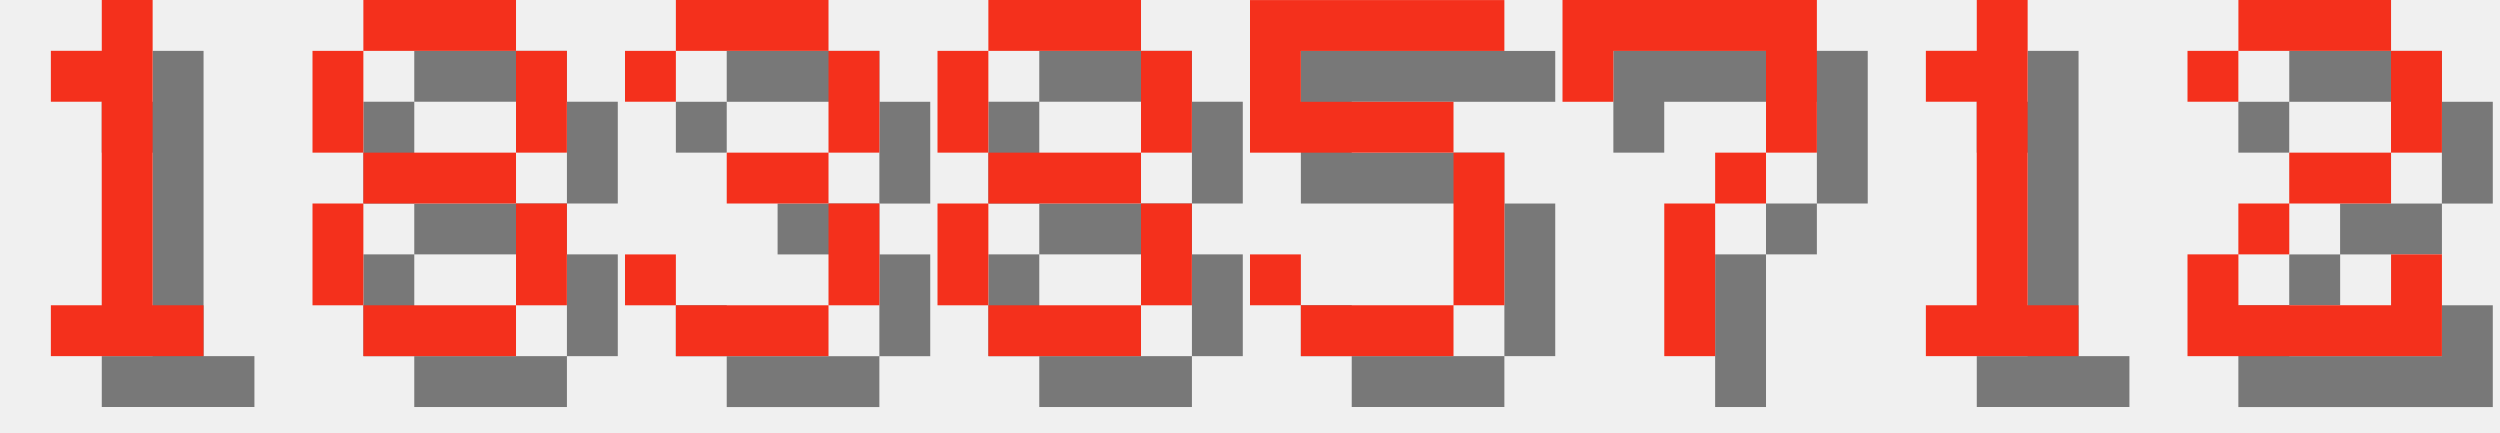
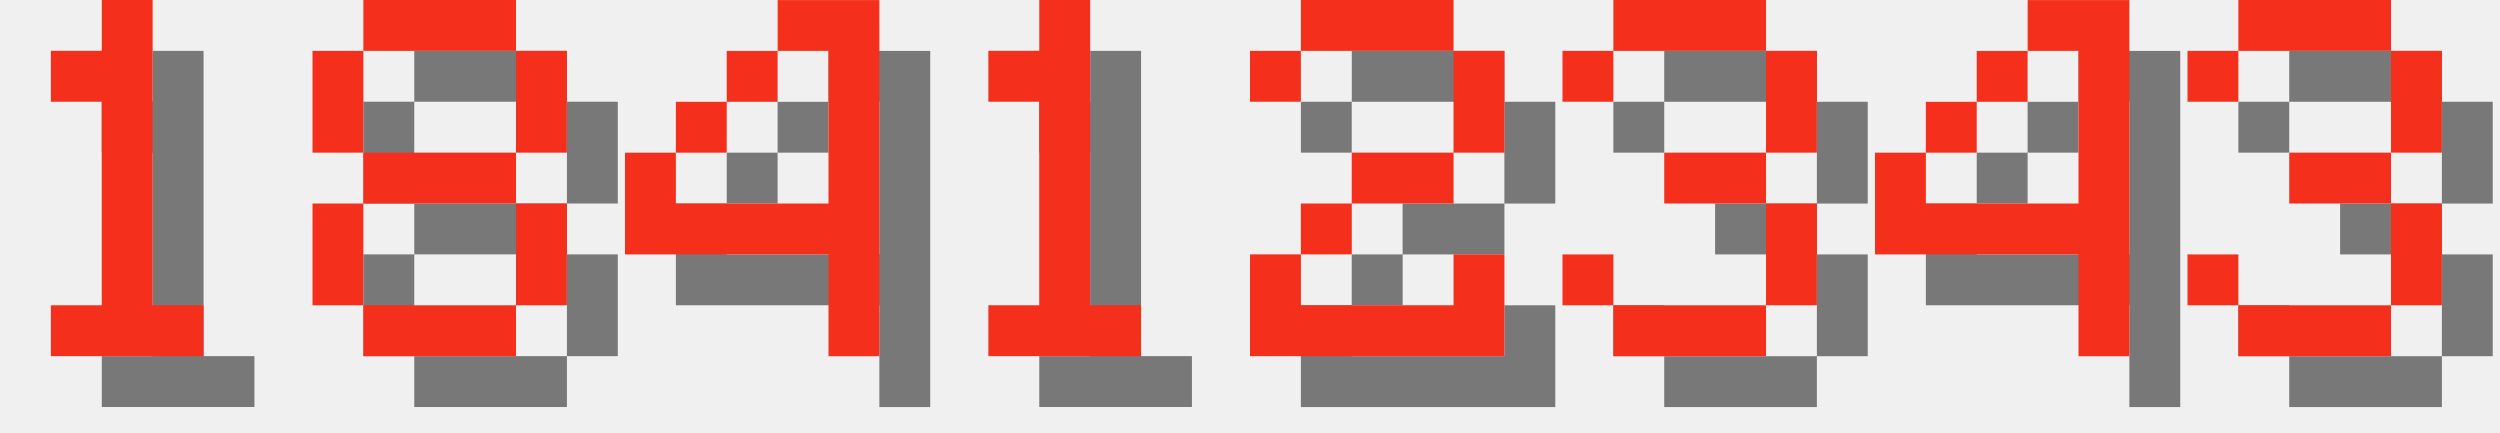
<svg xmlns="http://www.w3.org/2000/svg" version="1.1" width="208.0" height="36">
  <style>
        .text-foreground {
            fill: #F4301C;
        }
        .text-shadow {
            fill: #000000;
            fill-opacity: 0.5;
        }
    </style>
  <g class="digit" id="digit_1" transform="translate(0.0, 0), scale(4)">
    <path id="digit_1_shadow" class="text-shadow" d="m2.117 2.117v1.058h1.058v4.233h-1.058v1.058h3.175v-1.058h-1.058v-6.35h-1.058v1.058h-1.058z" fill-opacity=".5" style="paint-order:stroke fill markers" />
    <path id="digit_1_fg" class="text-foreground" d="m1.058 1.058v1.058h1.058v4.233h-1.058v1.058h3.175v-1.058h-1.058v-6.35h-1.058v1.058h-1.058z" fill="#fff" style="paint-order:stroke fill markers" />
  </g>
  <g class="digit" id="digit_8" transform="translate(26.0, 0), scale(4)">
    <path id="digit_8_shadow" class="text-shadow" d="m2.117 1.058v1.058h3.175v-1.058h-3.175zm3.175 1.058v2.117h1.058v-2.117h-1.058zm0 2.117h-3.175v1.058h3.175v-1.058zm0 1.058v2.117h1.058v-2.117h-1.058zm0 2.117h-3.175v1.058h3.175v-1.058zm-3.175 0v-2.117h-1.058v2.117h1.058zm0-3.175v-2.117h-1.058v2.117h1.058z" fill-opacity=".5" style="paint-order:stroke fill markers" />
    <path id="digit_8_fg" class="text-foreground" d="m1.058 0v1.058h3.175v-1.058h-3.175zm3.175 1.058v2.117h1.058v-2.117h-1.058zm0 2.117h-3.175v1.058h3.175v-1.058zm0 1.058v2.117h1.058v-2.117h-1.058zm0 2.117h-3.175v1.058h3.175v-1.058zm-3.175 0v-2.117h-1.058v2.117h1.058zm0-3.175v-2.117h-1.058v2.117h1.058z" fill="#fff" style="paint-order:stroke fill markers" />
  </g>
-   <g class="digit" id="digit_3" transform="translate(52.0, 0), scale(4)">
+   <g class="digit" id="digit_4" transform="translate(52.0, 0), scale(4)">
+     <path id="digit_4_shadow" class="text-shadow" d="m4.233 1.058v1.058h1.058v3.175h-3.175v-1.058h-1.058v2.117h4.233v2.117h1.058v-7.408h-2.117zm-2.117 3.175h1.058v-1.058h-1.058v1.058zm1.058-1.058h1.058v-1.058h-1.058v1.058z" fill-opacity=".5" style="paint-order:stroke fill markers" />
+     <path id="digit_4_fg" class="text-foreground" d="m3.175 0v1.058h1.058v3.175h-3.175v-1.058h-1.058v2.117h4.233v2.117h1.058v-7.408h-2.117zm-2.117 3.175h1.058v-1.058h-1.058v1.058zm1.058-1.058h1.058v-1.058h-1.058v1.058z" fill="#fff" style="paint-order:stroke fill markers" />
+   </g>
+   <g class="digit" id="digit_1" transform="translate(78.0, 0), scale(4)">
+     <path id="digit_1_shadow" class="text-shadow" d="m2.117 2.117v1.058h1.058v4.233h-1.058v1.058h3.175v-1.058h-1.058v-6.35h-1.058v1.058h-1.058z" fill-opacity=".5" style="paint-order:stroke fill markers" />
+     <path id="digit_1_fg" class="text-foreground" d="m1.058 1.058v1.058h1.058v4.233h-1.058v1.058h3.175v-1.058h-1.058v-6.35h-1.058v1.058h-1.058z" fill="#fff" style="paint-order:stroke fill markers" />
+   </g>
+   <g class="digit" id="digit_2" transform="translate(104.0, 0), scale(4)">
+     <path id="digit_2_shadow" class="text-shadow" d="m1.058 2.117v1.058h1.058v-1.058h3.175v2.117h-2.117v1.058h-1.058v1.058h-1.058v2.117h5.292v-2.117h-1.058v1.058h-3.175v-1.058h1.058v-1.058h2.117v-1.058h1.058v-2.117h-1.058v-1.058h-3.175v1.058h-1.058z" fill-opacity=".5" style="paint-order:stroke fill markers" />
+     <path id="digit_2_fg" class="text-foreground" d="m0 1.058v1.058h1.058v-1.058h3.175v2.117h-2.117v1.058h-1.058v1.058h-1.058v2.117h5.292v-2.117h-1.058v1.058h-3.175v-1.058h1.058v-1.058h2.117v-1.058h1.058v-2.117h-1.058v-1.058h-3.175v1.058h-1.058z" fill="#fff" style="paint-order:stroke fill markers" />
+   </g>
+   <g class="digit" id="digit_3" transform="translate(130.0, 0), scale(4)">
    <path id="digit_3_shadow" class="text-shadow" d="m1.058 2.117v1.058h1.058v-1.058h3.175v2.117h-2.117v1.058h2.117v2.117h-3.175v-1.058h-1.058v1.058h1.058v1.058h3.175v-1.058h1.058v-2.117h-1.058v-1.058h1.058v-2.117h-1.058v-1.058h-3.175v1.058h-1.058z" fill-opacity=".5" style="paint-order:stroke fill markers" />
    <path id="digit_3_fg" class="text-foreground" d="m0 1.058v1.058h1.058v-1.058h3.175v2.117h-2.117v1.058h2.117v2.117h-3.175v-1.058h-1.058v1.058h1.058v1.058h3.175v-1.058h1.058v-2.117h-1.058v-1.058h1.058v-2.117h-1.058v-1.058h-3.175v1.058h-1.058z" fill="#fff" style="paint-order:stroke fill markers" />
  </g>
-   <g class="digit" id="digit_8" transform="translate(78.0, 0), scale(4)">
-     <path id="digit_8_shadow" class="text-shadow" d="m2.117 1.058v1.058h3.175v-1.058h-3.175zm3.175 1.058v2.117h1.058v-2.117h-1.058zm0 2.117h-3.175v1.058h3.175v-1.058zm0 1.058v2.117h1.058v-2.117h-1.058zm0 2.117h-3.175v1.058h3.175v-1.058zm-3.175 0v-2.117h-1.058v2.117h1.058zm0-3.175v-2.117h-1.058v2.117h1.058z" fill-opacity=".5" style="paint-order:stroke fill markers" />
-     <path id="digit_8_fg" class="text-foreground" d="m1.058 0v1.058h3.175v-1.058h-3.175zm3.175 1.058v2.117h1.058v-2.117h-1.058zm0 2.117h-3.175v1.058h3.175v-1.058zm0 1.058v2.117h1.058v-2.117h-1.058zm0 2.117h-3.175v1.058h3.175v-1.058zm-3.175 0v-2.117h-1.058v2.117h1.058zm0-3.175v-2.117h-1.058v2.117h1.058z" fill="#fff" style="paint-order:stroke fill markers" />
+   <g class="digit" id="digit_4" transform="translate(156.0, 0), scale(4)">
+     <path id="digit_4_shadow" class="text-shadow" d="m4.233 1.058v1.058h1.058v3.175h-3.175v-1.058h-1.058v2.117h4.233v2.117h1.058v-7.408h-2.117zm-2.117 3.175h1.058v-1.058h-1.058v1.058zm1.058-1.058h1.058v-1.058h-1.058v1.058z" fill-opacity=".5" style="paint-order:stroke fill markers" />
+     <path id="digit_4_fg" class="text-foreground" d="m3.175 0v1.058h1.058v3.175h-3.175v-1.058h-1.058v2.117h4.233v2.117h1.058v-7.408h-2.117zm-2.117 3.175h1.058v-1.058h-1.058v1.058zm1.058-1.058h1.058v-1.058h-1.058v1.058z" fill="#fff" style="paint-order:stroke fill markers" />
  </g>
-   <g class="digit" id="digit_5" transform="translate(104.0, 0), scale(4)">
-     <path id="digit_5_shadow" class="text-shadow" d="m1.058 1.058v3.175h4.233v3.175h-3.175v-1.058h-1.058v1.058h1.058v1.058h3.175v-1.058h1.058v-3.175h-1.058v-1.058h-3.175v-1.058h4.233v-1.058h-5.292z" fill-opacity=".5" style="paint-order:stroke fill markers" />
-     <path id="digit_5_fg" class="text-foreground" d="m0 0v3.175h4.233v3.175h-3.175v-1.058h-1.058v1.058h1.058v1.058h3.175v-1.058h1.058v-3.175h-1.058v-1.058h-3.175v-1.058h4.233v-1.058h-5.292z" fill="#fff" style="paint-order:stroke fill markers" />
-   </g>
-   <g class="digit" id="digit_7" transform="translate(130.0, 0), scale(4)">
-     <path id="digit_7_shadow" class="text-shadow" d="m1.058 1.058 2e-6 2.117h1.058v-1.058h3.175v1.058l2e-7 1.058h-1.058v1.058h-1.058l4e-7 3.175 1.058 1e-7v-3.175h1.058v-1.058h1.058l5e-7 -1.058v-2.117z" fill-opacity=".5" style="paint-order:stroke fill markers" />
-     <path id="digit_7_fg" class="text-foreground" d="m0 0 2e-6 2.117h1.058v-1.058h3.175v1.058l2e-7 1.058h-1.058v1.058h-1.058l4e-7 3.175 1.058 1e-7v-3.175h1.058v-1.058h1.058l5e-7 -1.058v-2.117z" fill="#fff" style="paint-order:stroke fill markers" />
-   </g>
-   <g class="digit" id="digit_1" transform="translate(156.0, 0), scale(4)">
-     <path id="digit_1_shadow" class="text-shadow" d="m2.117 2.117v1.058h1.058v4.233h-1.058v1.058h3.175v-1.058h-1.058v-6.35h-1.058v1.058h-1.058z" fill-opacity=".5" style="paint-order:stroke fill markers" />
-     <path id="digit_1_fg" class="text-foreground" d="m1.058 1.058v1.058h1.058v4.233h-1.058v1.058h3.175v-1.058h-1.058v-6.35h-1.058v1.058h-1.058z" fill="#fff" style="paint-order:stroke fill markers" />
-   </g>
-   <g class="digit" id="digit_2" transform="translate(182.0, 0), scale(4)">
-     <path id="digit_2_shadow" class="text-shadow" d="m1.058 2.117v1.058h1.058v-1.058h3.175v2.117h-2.117v1.058h-1.058v1.058h-1.058v2.117h5.292v-2.117h-1.058v1.058h-3.175v-1.058h1.058v-1.058h2.117v-1.058h1.058v-2.117h-1.058v-1.058h-3.175v1.058h-1.058z" fill-opacity=".5" style="paint-order:stroke fill markers" />
-     <path id="digit_2_fg" class="text-foreground" d="m0 1.058v1.058h1.058v-1.058h3.175v2.117h-2.117v1.058h-1.058v1.058h-1.058v2.117h5.292v-2.117h-1.058v1.058h-3.175v-1.058h1.058v-1.058h2.117v-1.058h1.058v-2.117h-1.058v-1.058h-3.175v1.058h-1.058z" fill="#fff" style="paint-order:stroke fill markers" />
+   <g class="digit" id="digit_3" transform="translate(182.0, 0), scale(4)">
+     <path id="digit_3_shadow" class="text-shadow" d="m1.058 2.117v1.058h1.058v-1.058h3.175v2.117h-2.117v1.058h2.117v2.117h-3.175v-1.058h-1.058v1.058h1.058v1.058h3.175v-1.058h1.058v-2.117h-1.058v-1.058h1.058v-2.117h-1.058v-1.058h-3.175v1.058h-1.058z" fill-opacity=".5" style="paint-order:stroke fill markers" />
+     <path id="digit_3_fg" class="text-foreground" d="m0 1.058v1.058h1.058v-1.058h3.175v2.117h-2.117v1.058h2.117v2.117h-3.175v-1.058h-1.058v1.058h1.058v1.058h3.175v-1.058h1.058v-2.117h-1.058v-1.058h1.058v-2.117h-1.058v-1.058h-3.175v1.058h-1.058z" fill="#fff" style="paint-order:stroke fill markers" />
  </g>
</svg>
